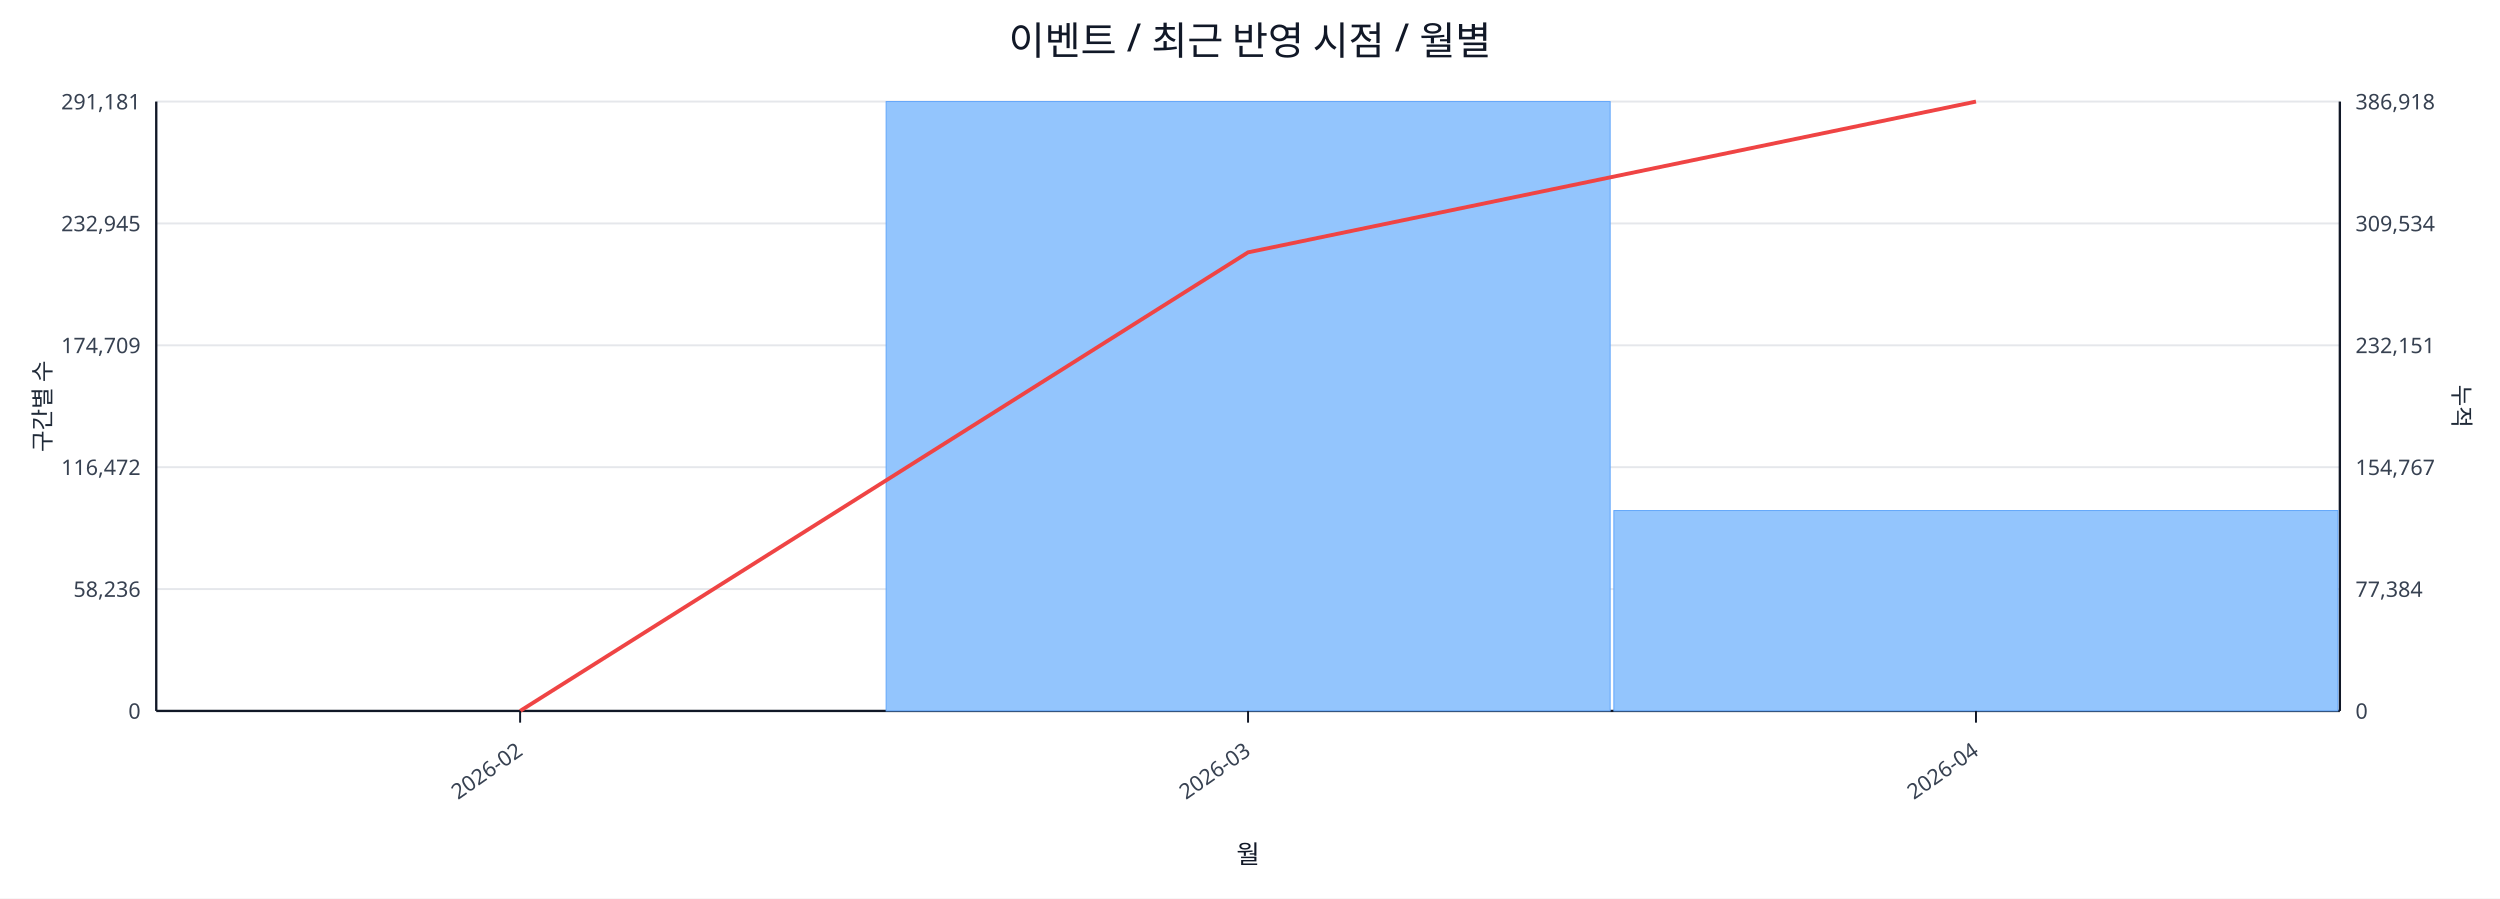
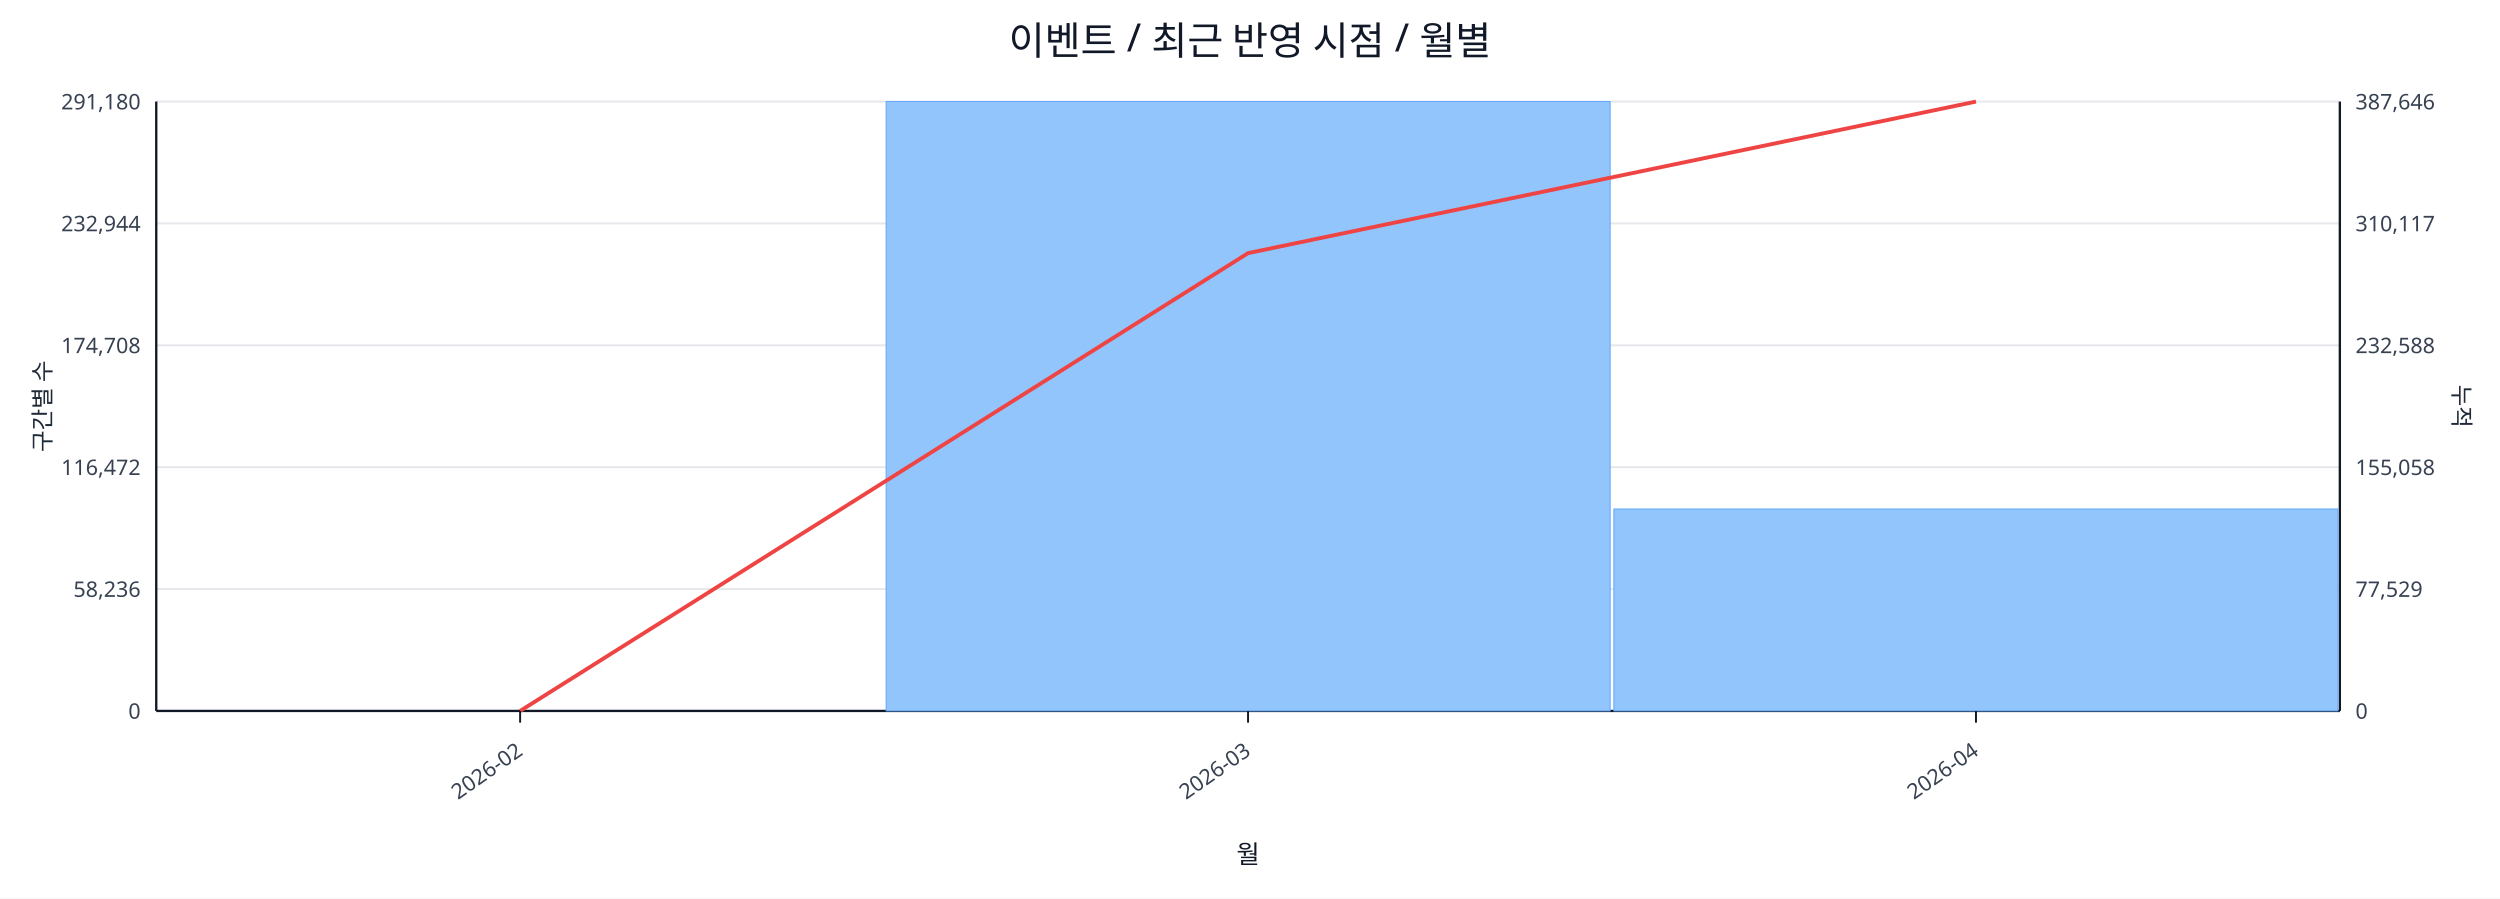
<svg xmlns="http://www.w3.org/2000/svg" width="1280" height="460" viewBox="0 0 1280 460">
  <rect x="0" y="0" width="100%" height="100%" fill="#ffffff" />
  <text x="640.0" y="28" font-size="20" text-anchor="middle" font-family="sans-serif" fill="#111827">이벤트 / 최근 반영 시점 / 월별</text>
  <line x1="80.0" y1="52.0" x2="1198.0" y2="52.0" stroke="#e5e7eb" stroke-width="1" />
-   <text x="72.0" y="56.0" font-size="11" text-anchor="end" font-family="sans-serif" fill="#374151">291,181</text>
-   <text x="1206.0" y="56.0" font-size="11" text-anchor="start" font-family="sans-serif" fill="#374151">386,918</text>
+   <text x="72.0" y="56.0" font-size="11" text-anchor="end" font-family="sans-serif" fill="#374151">291,180</text>
+   <text x="1206.0" y="56.0" font-size="11" text-anchor="start" font-family="sans-serif" fill="#374151">387,646</text>
  <line x1="80.0" y1="114.4" x2="1198.0" y2="114.4" stroke="#e5e7eb" stroke-width="1" />
-   <text x="72.0" y="118.4" font-size="11" text-anchor="end" font-family="sans-serif" fill="#374151">232,945</text>
-   <text x="1206.0" y="118.4" font-size="11" text-anchor="start" font-family="sans-serif" fill="#374151">309,534</text>
+   <text x="72.0" y="118.4" font-size="11" text-anchor="end" font-family="sans-serif" fill="#374151">232,944</text>
+   <text x="1206.0" y="118.4" font-size="11" text-anchor="start" font-family="sans-serif" fill="#374151">310,117</text>
  <line x1="80.0" y1="176.8" x2="1198.0" y2="176.8" stroke="#e5e7eb" stroke-width="1" />
-   <text x="72.0" y="180.8" font-size="11" text-anchor="end" font-family="sans-serif" fill="#374151">174,709</text>
-   <text x="1206.0" y="180.8" font-size="11" text-anchor="start" font-family="sans-serif" fill="#374151">232,151</text>
+   <text x="72.0" y="180.8" font-size="11" text-anchor="end" font-family="sans-serif" fill="#374151">174,708</text>
+   <text x="1206.0" y="180.8" font-size="11" text-anchor="start" font-family="sans-serif" fill="#374151">232,588</text>
  <line x1="80.0" y1="239.2" x2="1198.0" y2="239.2" stroke="#e5e7eb" stroke-width="1" />
  <text x="72.0" y="243.2" font-size="11" text-anchor="end" font-family="sans-serif" fill="#374151">116,472</text>
-   <text x="1206.0" y="243.2" font-size="11" text-anchor="start" font-family="sans-serif" fill="#374151">154,767</text>
+   <text x="1206.0" y="243.2" font-size="11" text-anchor="start" font-family="sans-serif" fill="#374151">155,058</text>
  <line x1="80.0" y1="301.6" x2="1198.0" y2="301.6" stroke="#e5e7eb" stroke-width="1" />
  <text x="72.0" y="305.6" font-size="11" text-anchor="end" font-family="sans-serif" fill="#374151">58,236</text>
-   <text x="1206.0" y="305.6" font-size="11" text-anchor="start" font-family="sans-serif" fill="#374151">77,384</text>
+   <text x="1206.0" y="305.6" font-size="11" text-anchor="start" font-family="sans-serif" fill="#374151">77,529</text>
  <line x1="80.0" y1="364.0" x2="1198.0" y2="364.0" stroke="#e5e7eb" stroke-width="1" />
  <text x="72.0" y="368.0" font-size="11" text-anchor="end" font-family="sans-serif" fill="#374151">0</text>
  <text x="1206.0" y="368.0" font-size="11" text-anchor="start" font-family="sans-serif" fill="#374151">0</text>
  <line x1="80.0" y1="364.0" x2="1198.0" y2="364.0" stroke="#111827" stroke-width="1.2" />
  <line x1="80.0" y1="52.0" x2="80.0" y2="364.0" stroke="#111827" stroke-width="1.2" />
  <line x1="1198.0" y1="52.0" x2="1198.0" y2="364.0" stroke="#111827" stroke-width="1.2" />
  <rect x="81.0" y="364.0" width="370.7" height="0.0" fill="#93c5fd" stroke="#60a5fa" stroke-width="0.5" />
  <rect x="453.7" y="52.0" width="370.7" height="312.0" fill="#93c5fd" stroke="#60a5fa" stroke-width="0.5" />
-   <rect x="826.3" y="261.4" width="370.7" height="102.6" fill="#93c5fd" stroke="#60a5fa" stroke-width="0.5" />
-   <polyline fill="none" stroke="#ef4444" stroke-width="2" points="266.3,364.0 639.0,129.2 1011.7,52.0" />
+   <rect x="826.3" y="260.6" width="370.7" height="103.4" fill="#93c5fd" stroke="#60a5fa" stroke-width="0.5" />
+   <polyline fill="none" stroke="#ef4444" stroke-width="2" points="266.3,364.0 639.0,129.6 1011.7,52.0" />
  <line x1="266.3" y1="364.0" x2="266.3" y2="370.0" stroke="#111827" stroke-width="1" />
  <text x="268.3" y="386.0" font-size="11" text-anchor="end" transform="rotate(-35 268.3 386.0)" font-family="sans-serif" fill="#374151">2026-02</text>
  <line x1="639.0" y1="364.0" x2="639.0" y2="370.0" stroke="#111827" stroke-width="1" />
  <text x="641.0" y="386.0" font-size="11" text-anchor="end" transform="rotate(-35 641.0 386.0)" font-family="sans-serif" fill="#374151">2026-03</text>
  <line x1="1011.7" y1="364.0" x2="1011.7" y2="370.0" stroke="#111827" stroke-width="1" />
  <text x="1013.7" y="386.0" font-size="11" text-anchor="end" transform="rotate(-35 1013.7 386.0)" font-family="sans-serif" fill="#374151">2026-04</text>
  <text x="26" y="208.0" font-size="12" transform="rotate(-90 26 208.0)" text-anchor="middle" font-family="sans-serif" fill="#1f2937">구간별 수</text>
  <text x="1256.0" y="208.0" font-size="12" transform="rotate(90 1256.0 208.0)" text-anchor="middle" font-family="sans-serif" fill="#1f2937">누적</text>
  <text x="639.0" y="442.0" font-size="13" text-anchor="middle" font-family="sans-serif" fill="#111827">월</text>
</svg>
